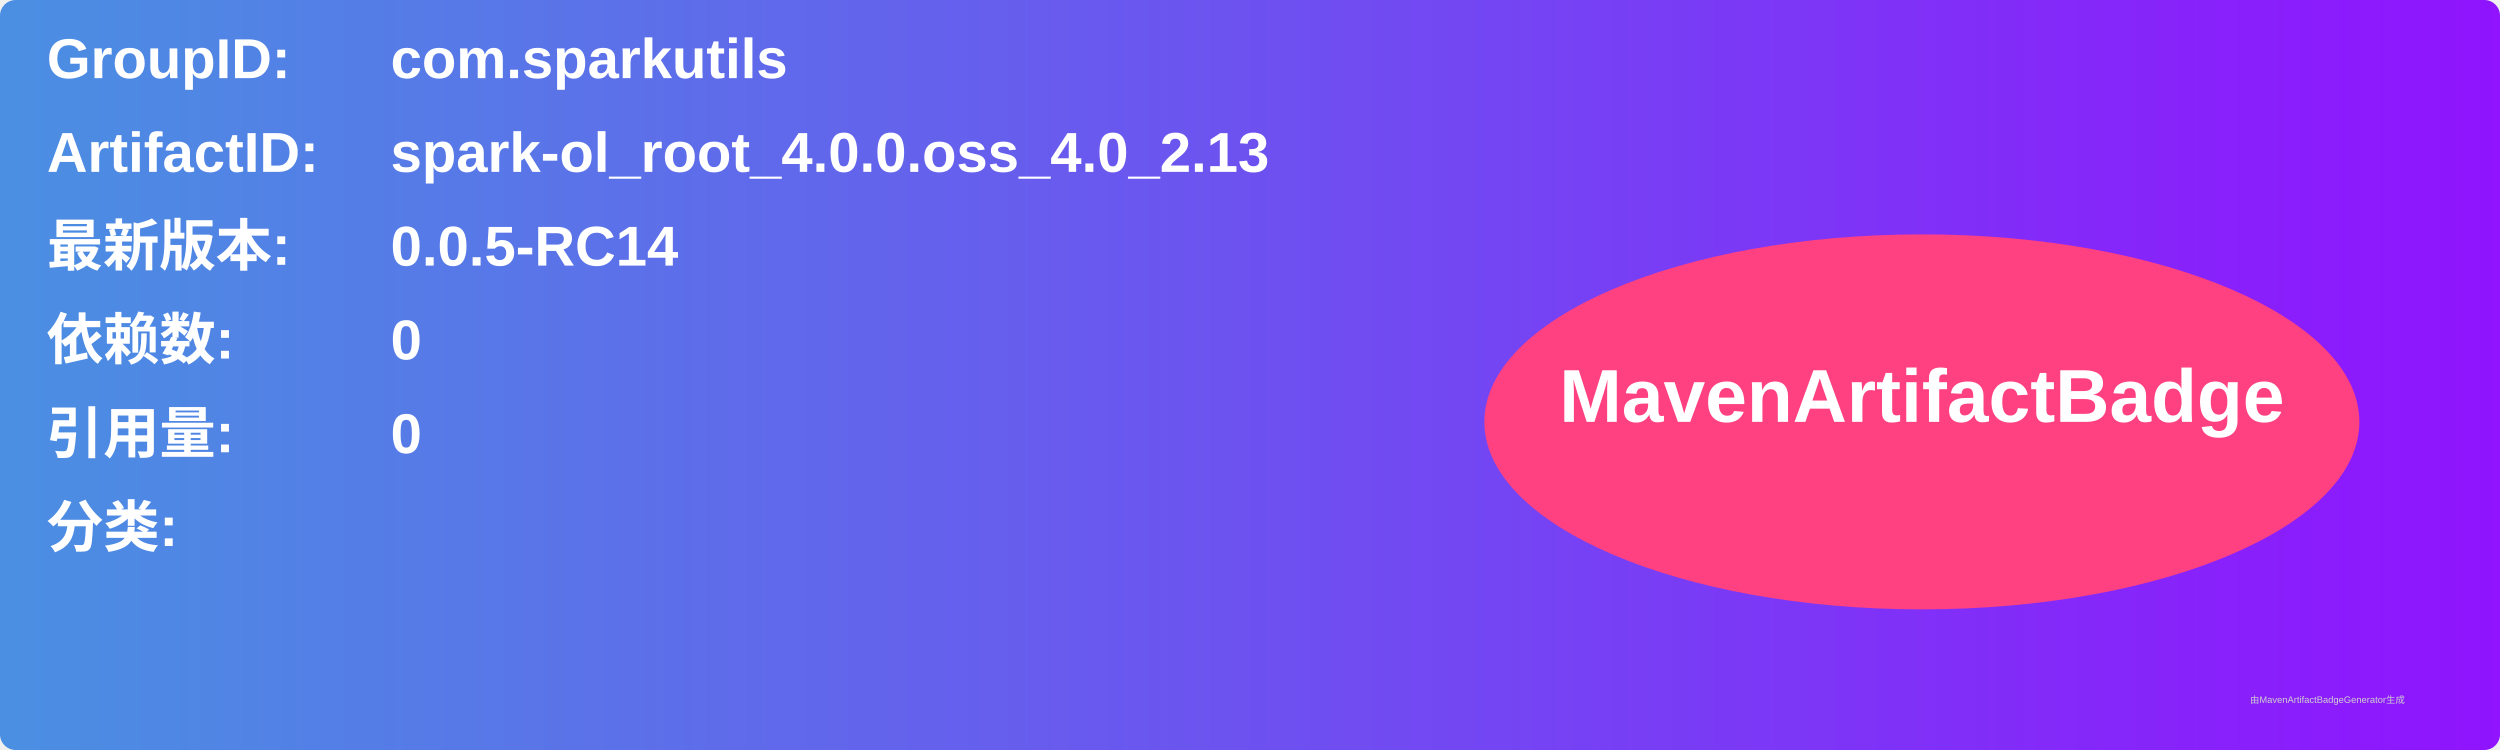
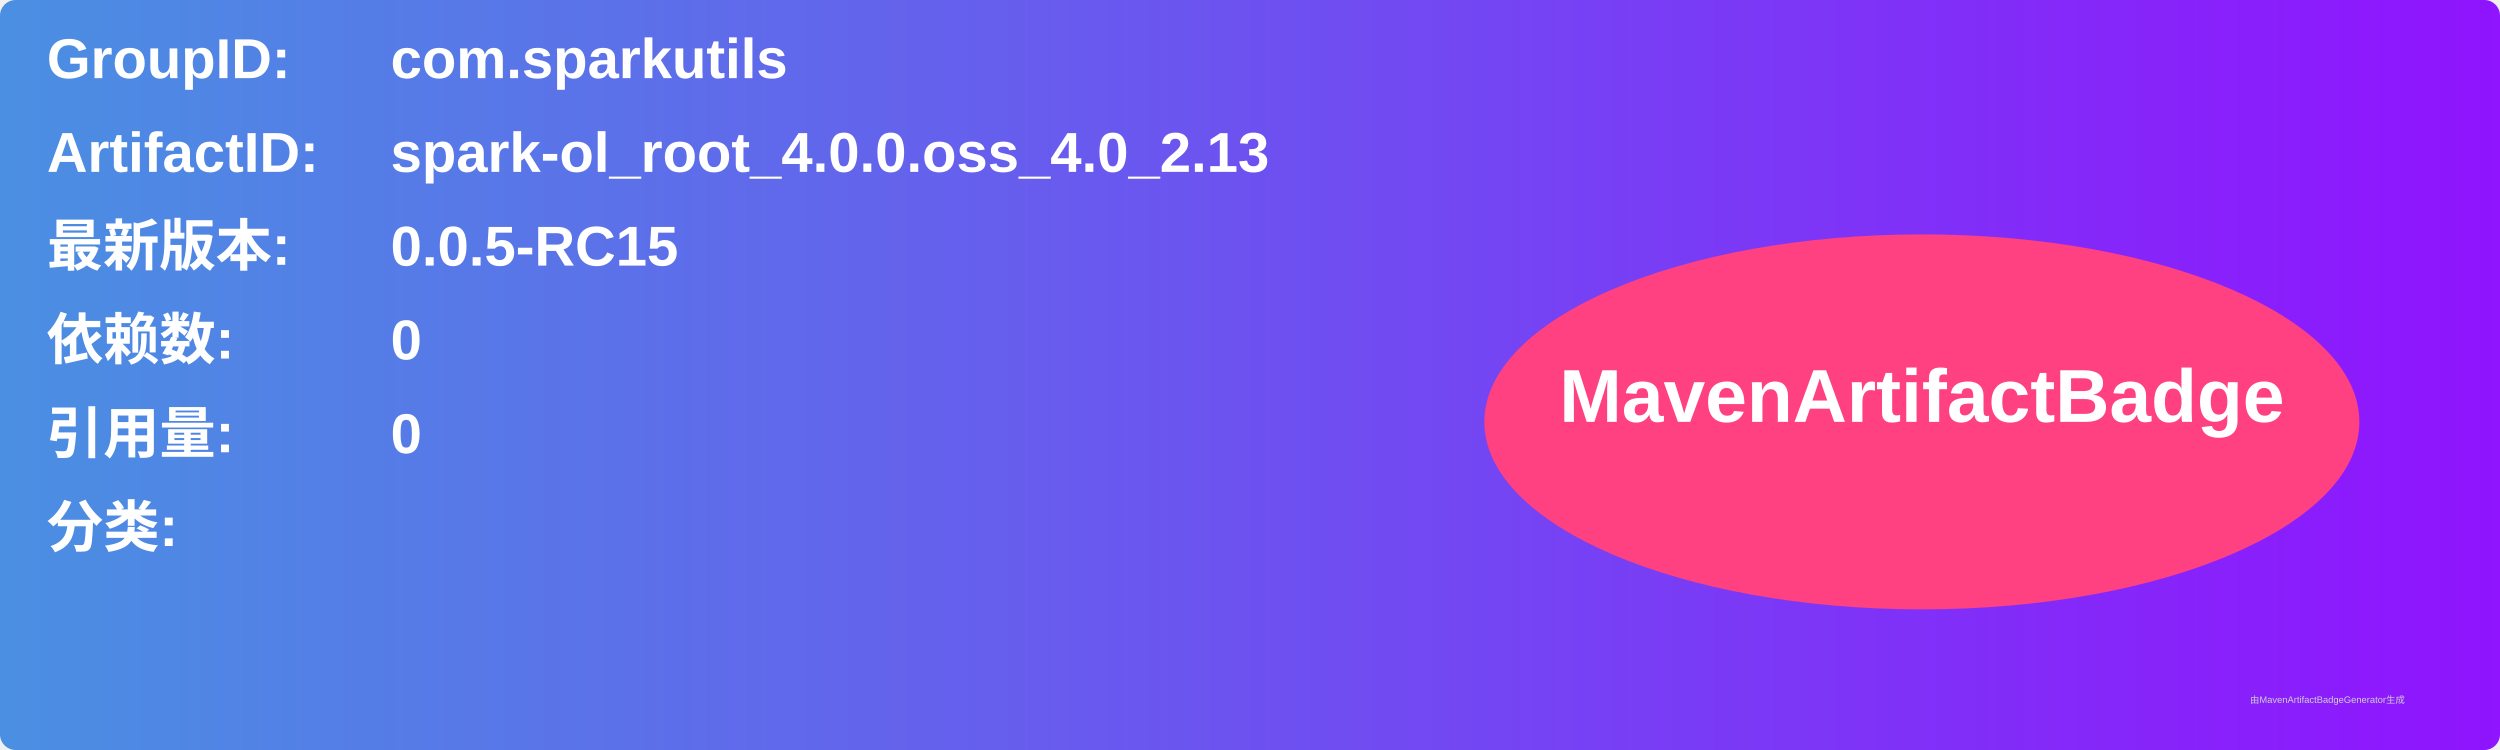
<svg xmlns="http://www.w3.org/2000/svg" width="800" height="240" viewBox="0 0 800 240">
  <linearGradient id="grad" x1="0%" y1="0%" x2="100%" y2="0%">
    <stop offset="0%" stop-color="#4a90e2" />
    <stop offset="100%" stop-color="#9013fe" />
  </linearGradient>
  <rect width="100%" height="100%" rx="5" ry="5" fill="url(#grad)" />
  <g transform="translate(15, 15)">
    <text x="0" y="10" font-family="Arial" font-size="18" fill="white" font-weight="bold" width="260">GroupID:</text>
    <text x="110" y="10" font-family="Arial" font-size="18" fill="white" font-weight="bold" width="460">com.sparkutils</text>
    <text x="0" y="40" font-family="Arial" font-size="18" fill="white" font-weight="bold" width="260">ArtifactID:</text>
    <text x="110" y="40" font-family="Arial" font-size="18" fill="white" font-weight="bold" width="460">spark-ol_root_4.0.0.oss_4.0_2.13</text>
    <text x="0" y="70" font-family="Arial" font-size="18" fill="white" font-weight="bold">最新版本:</text>
    <text x="110" y="70" font-family="Arial" font-size="18" fill="white" font-weight="bold">
-       <tspan font-weight="bold">0.0.5-RC14</tspan>
+       <tspan font-weight="bold">0.0.5-RC15</tspan>
    </text>
    <text x="0" y="100" font-family="Arial" font-size="18" fill="white" font-weight="bold">依赖数: </text>
    <text x="110" y="100" font-family="Arial" font-size="18" fill="white">
      <tspan font-weight="bold">0</tspan>
    </text>
    <text x="0" y="130" font-family="Arial" font-size="18" fill="white" font-weight="bold">引用量: </text>
    <text x="110" y="130" font-family="Arial" font-size="18" fill="white">
      <tspan font-weight="bold">0</tspan>
    </text>
    <text x="0" y="160" font-family="Arial" font-size="18" fill="white" font-weight="bold">分类:</text>
    <text x="10" y="190" font-family="Arial" font-size="10" fill="white">
      <tspan font-weight="bold" />
    </text>
    <ellipse cx="600" cy="120" rx="140" ry="60" fill="#ff4081" />
    <text x="600" y="120" text-anchor="middle" font-family="Arial" font-size="24" fill="white" font-weight="bold">MavenArtifactBadge</text>
  </g>
  <text x="720" y="225" font-family="Arial" font-size="3" fill="#d0d0d0">由MavenArtifactBadgeGenerator生成</text>
</svg>
